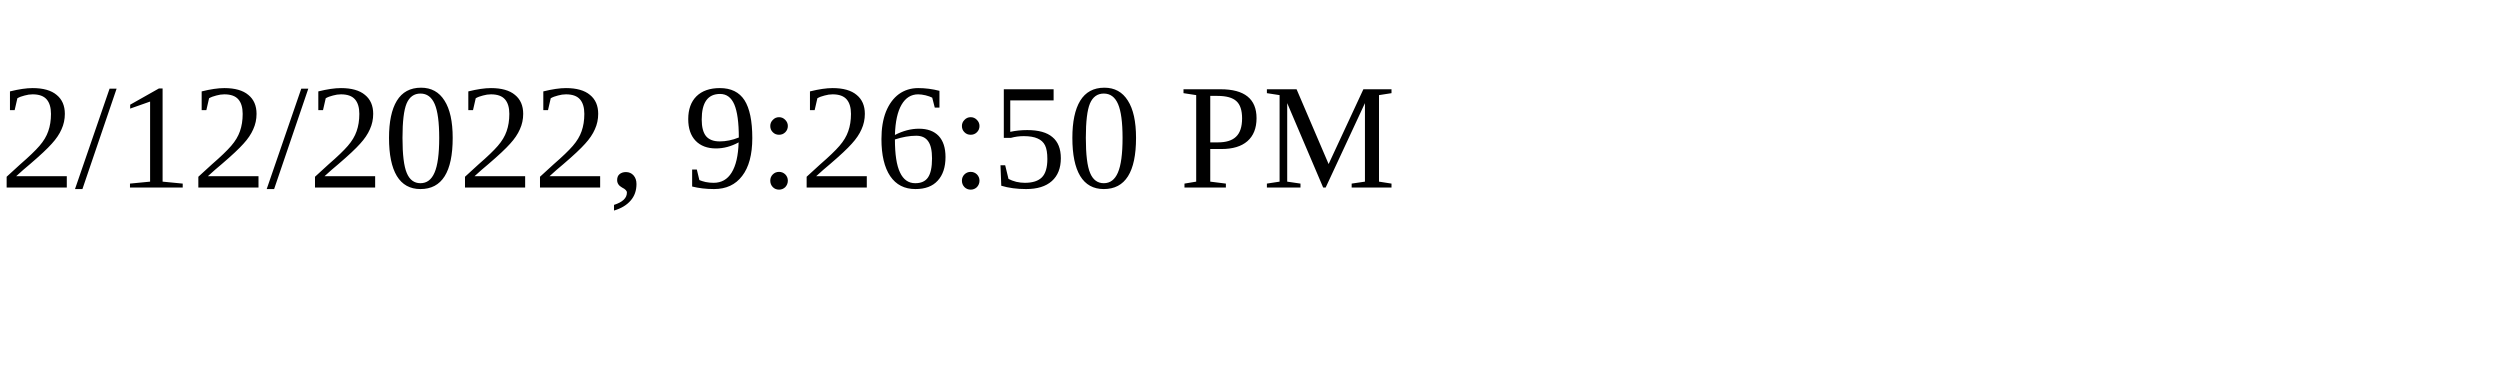
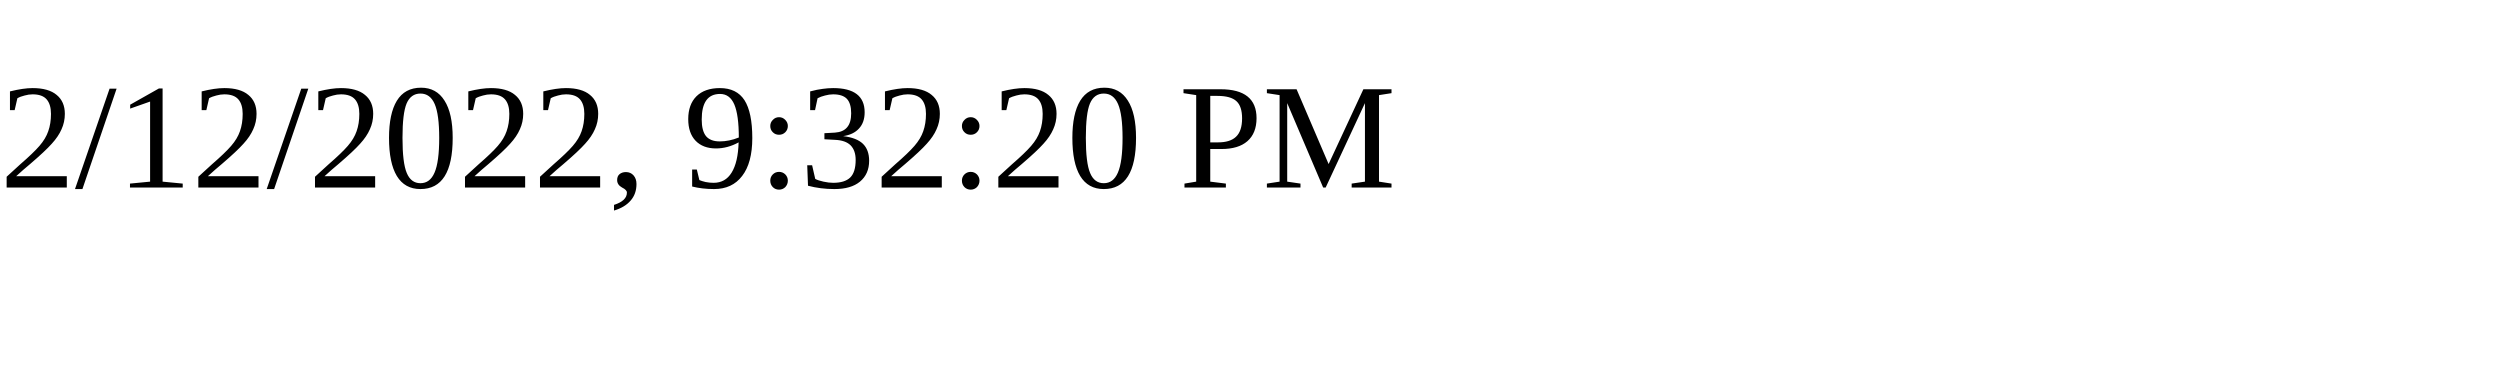
<svg xmlns="http://www.w3.org/2000/svg" height="30" width="200">
-   <text x="0" y="15">2/12/2022, 9:26:50 PM</text>
+   <text x="0" y="15">2/12/2022, 9:32:20 PM</text>
</svg>
